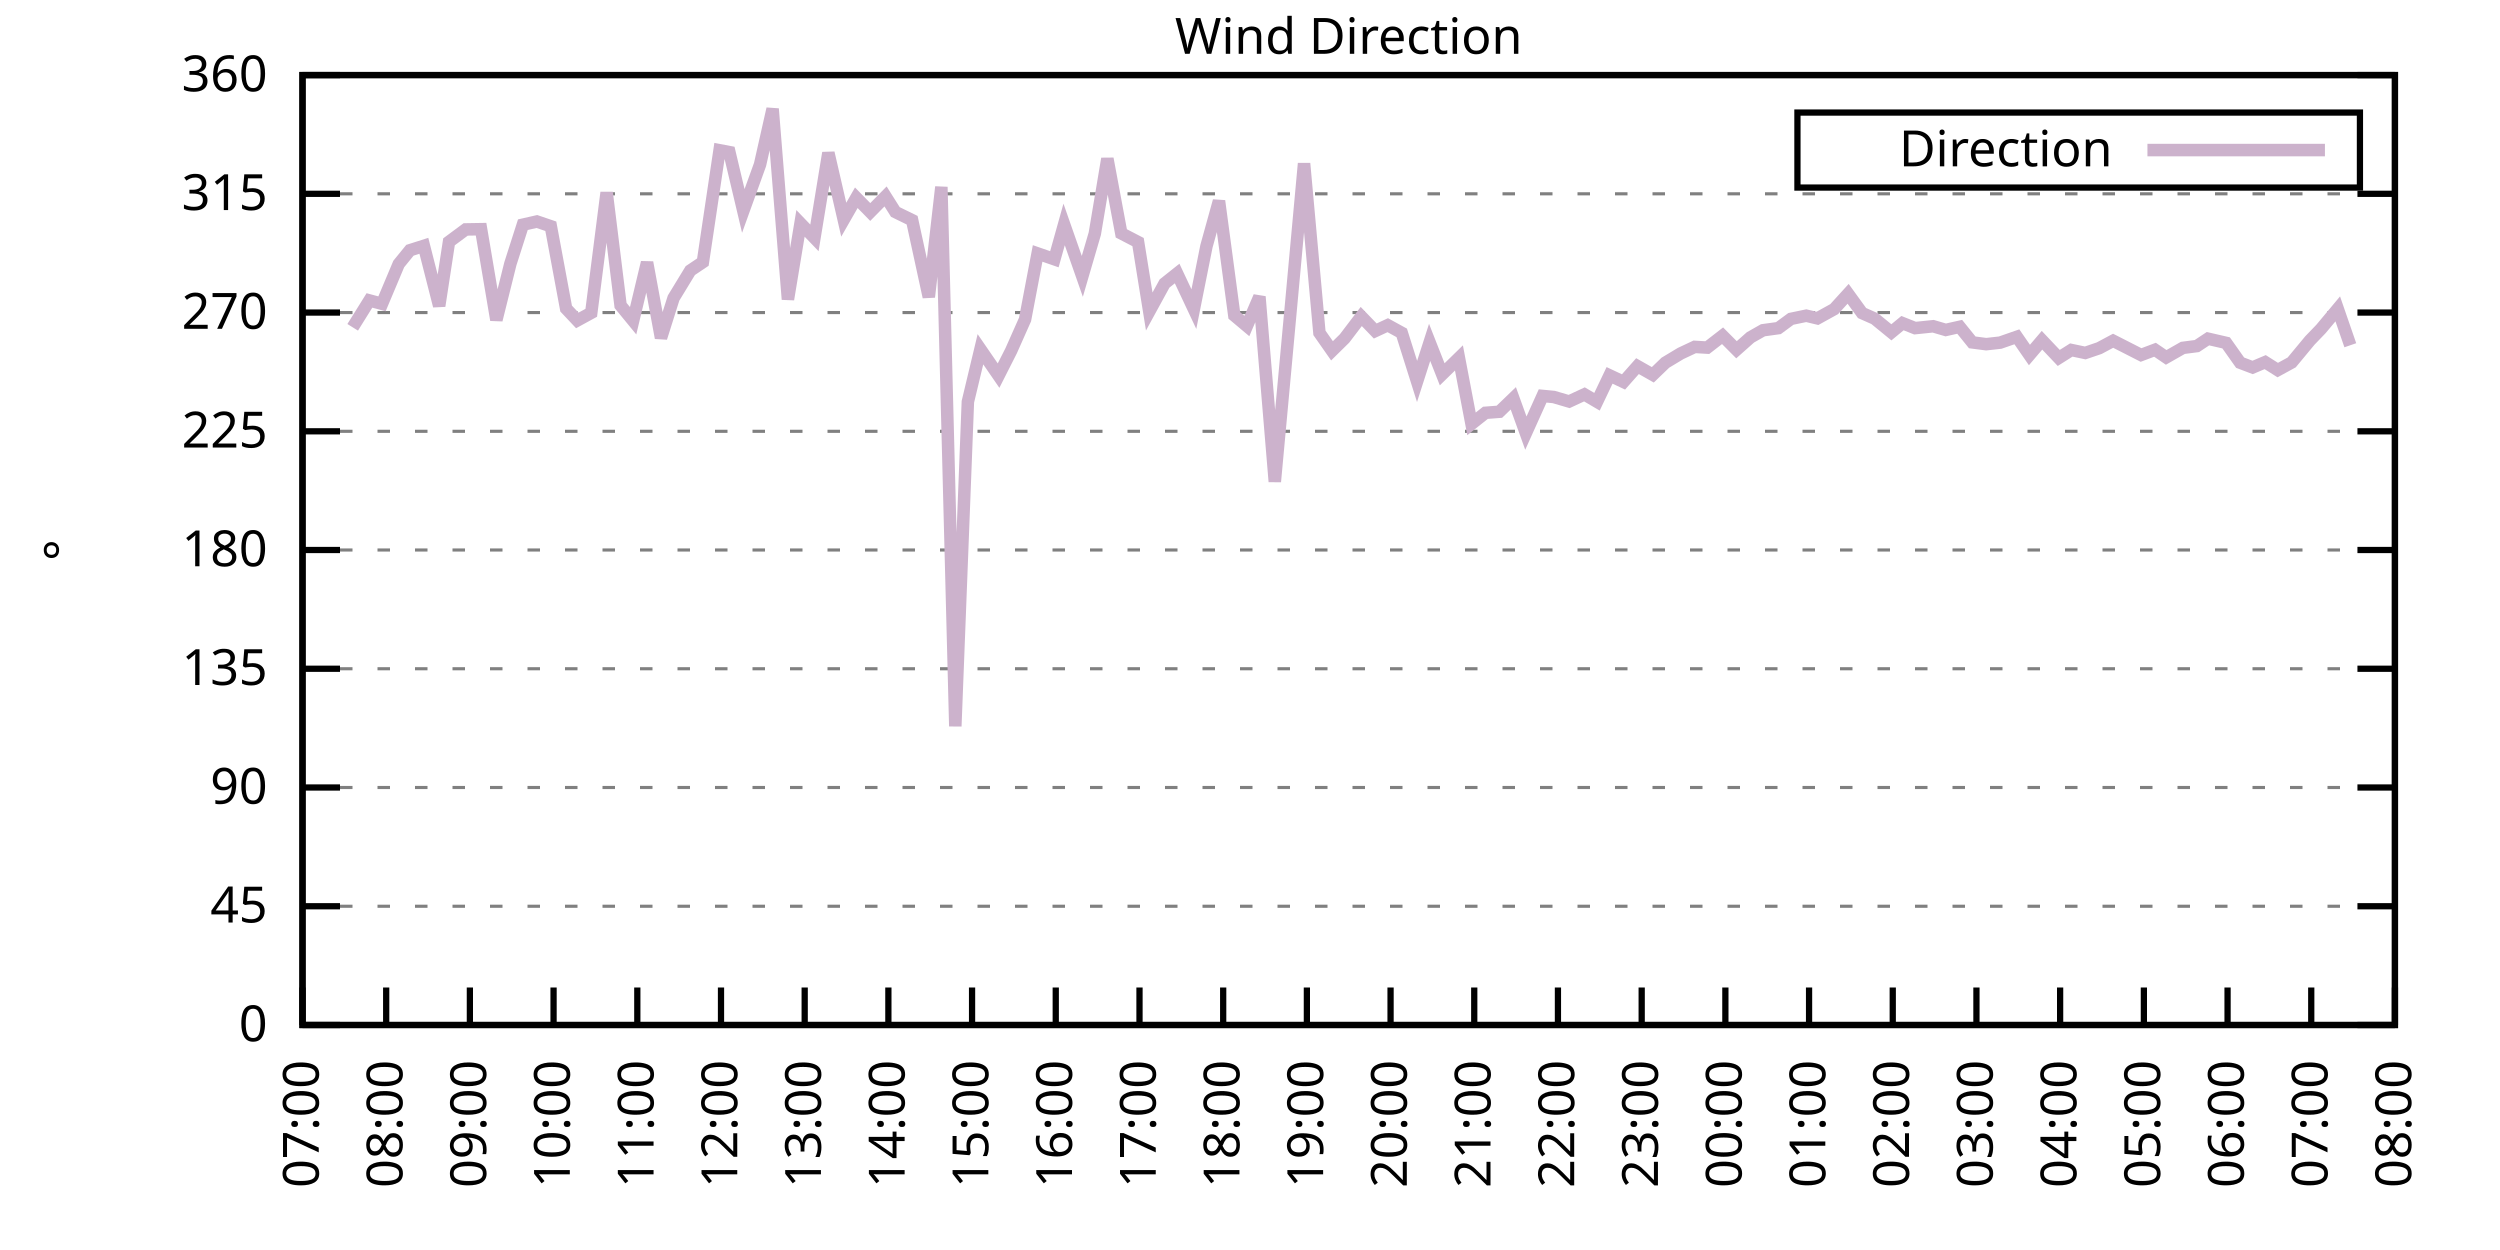
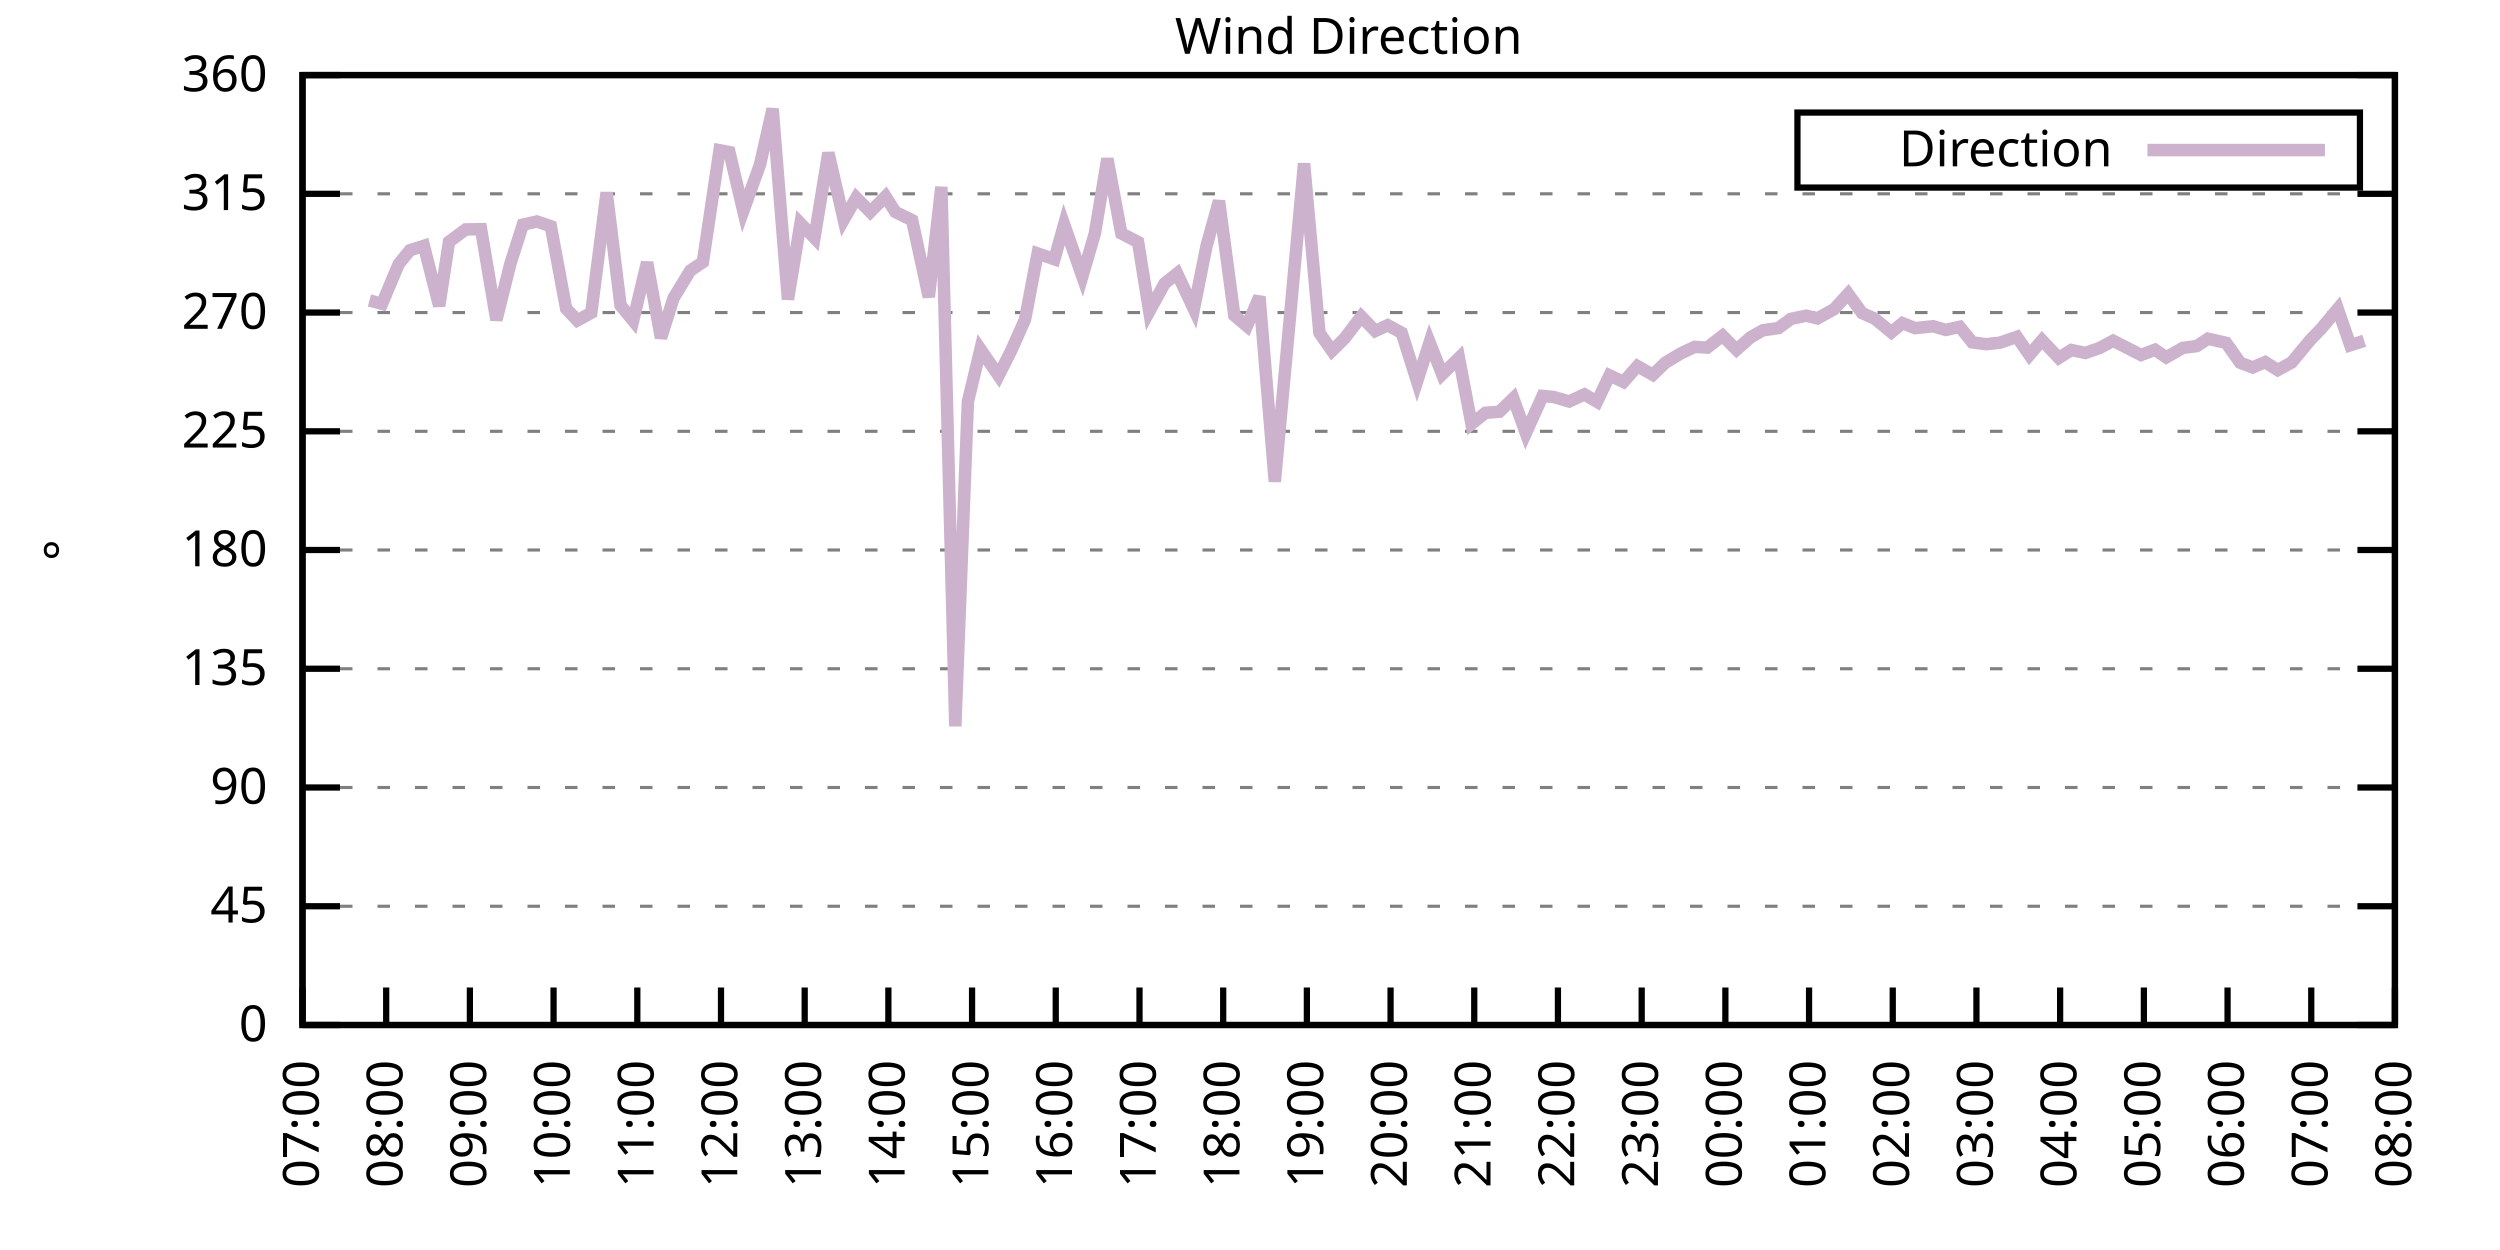
<svg xmlns="http://www.w3.org/2000/svg" xmlns:xlink="http://www.w3.org/1999/xlink" width="400" height="200" viewBox="0 0 400 200">
  <g id="gnuplot_canvas">
    <rect x="0" y="0" width="400" height="200" fill="none" />
    <defs>
      <circle id="gpDot" r="0.5" stroke-width="0.5" stroke="currentColor" />
      <path id="gpPt0" stroke-width="0.333" stroke="currentColor" d="M-1,0 h2 M0,-1 v2" />
      <path id="gpPt1" stroke-width="0.333" stroke="currentColor" d="M-1,-1 L1,1 M1,-1 L-1,1" />
      <path id="gpPt2" stroke-width="0.333" stroke="currentColor" d="M-1,0 L1,0 M0,-1 L0,1 M-1,-1 L1,1 M-1,1 L1,-1" />
      <rect id="gpPt3" stroke-width="0.333" stroke="currentColor" x="-1" y="-1" width="2" height="2" />
      <rect id="gpPt4" stroke-width="0.333" stroke="currentColor" fill="currentColor" x="-1" y="-1" width="2" height="2" />
      <circle id="gpPt5" stroke-width="0.333" stroke="currentColor" cx="0" cy="0" r="1" />
      <use xlink:href="#gpPt5" id="gpPt6" fill="currentColor" stroke="none" />
      <path id="gpPt7" stroke-width="0.333" stroke="currentColor" d="M0,-1.33 L-1.33,0.67 L1.33,0.67 z" />
      <use xlink:href="#gpPt7" id="gpPt8" fill="currentColor" stroke="none" />
      <use xlink:href="#gpPt7" id="gpPt9" stroke="currentColor" transform="rotate(180)" />
      <use xlink:href="#gpPt9" id="gpPt10" fill="currentColor" stroke="none" />
      <use xlink:href="#gpPt3" id="gpPt11" stroke="currentColor" transform="rotate(45)" />
      <use xlink:href="#gpPt11" id="gpPt12" fill="currentColor" stroke="none" />
      <path id="gpPt13" stroke-width="0.333" stroke="currentColor" d="M0,1.330 L1.265,0.411 L0.782,-1.067 L-0.782,-1.076 L-1.265,0.411 z" />
      <use xlink:href="#gpPt13" id="gpPt14" fill="currentColor" stroke="none" />
      <filter id="textbox" filterUnits="objectBoundingBox" x="0" y="0" height="1" width="1">
        <feFlood flood-color="white" flood-opacity="1" result="bgnd" />
        <feComposite in="SourceGraphic" in2="bgnd" operator="atop" />
      </filter>
      <filter id="greybox" filterUnits="objectBoundingBox" x="0" y="0" height="1" width="1">
        <feFlood flood-color="lightgrey" flood-opacity="1" result="grey" />
        <feComposite in="SourceGraphic" in2="grey" operator="atop" />
      </filter>
    </defs>
    <g fill="none" color="white" stroke="currentColor" stroke-width="1.00" stroke-linecap="butt" stroke-linejoin="miter">
</g>
    <g fill="none" color="black" stroke="currentColor" stroke-width="1.00" stroke-linecap="butt" stroke-linejoin="miter">
      <g stroke="none" shape-rendering="crispEdges">
        <polygon fill="rgb(255, 255, 255)" points="48.40,164.00 383.18,164.00 383.18,12.02 48.40,12.02 " />
      </g>
    </g>
    <g fill="none" color="black" stroke="currentColor" stroke-width="1.00" stroke-linecap="butt" stroke-linejoin="miter">
</g>
    <g fill="none" color="black" stroke="black" stroke-width="0.50" stroke-linecap="butt" stroke-linejoin="miter">
</g>
    <g fill="none" color="gray" stroke="currentColor" stroke-width="0.50" stroke-linecap="butt" stroke-linejoin="miter">
      <path stroke="gray" stroke-dasharray="2,4" class="gridline" d="M48.40,164.00 L383.19,164.00  " />
    </g>
    <g fill="none" color="gray" stroke="gray" stroke-width="1.00" stroke-linecap="butt" stroke-linejoin="miter">
</g>
    <g fill="none" color="black" stroke="currentColor" stroke-width="1.00" stroke-linecap="butt" stroke-linejoin="miter">
      <path stroke="black" d="M48.40,164.00 L54.40,164.00 M383.19,164.00 L377.19,164.00  " />
      <g transform="translate(42.80,166.60)" stroke="none" fill="black" font-family="Sans" font-size="8.00" text-anchor="end">
        <text>
          <tspan font-family="Sans"> 0</tspan>
        </text>
      </g>
    </g>
    <g fill="none" color="black" stroke="currentColor" stroke-width="1.00" stroke-linecap="butt" stroke-linejoin="miter">
</g>
    <g fill="none" color="black" stroke="black" stroke-width="0.50" stroke-linecap="butt" stroke-linejoin="miter">
</g>
    <g fill="none" color="gray" stroke="currentColor" stroke-width="0.50" stroke-linecap="butt" stroke-linejoin="miter">
      <path stroke="gray" stroke-dasharray="2,4" class="gridline" d="M48.40,145.00 L383.19,145.00  " />
    </g>
    <g fill="none" color="gray" stroke="gray" stroke-width="1.00" stroke-linecap="butt" stroke-linejoin="miter">
</g>
    <g fill="none" color="black" stroke="currentColor" stroke-width="1.00" stroke-linecap="butt" stroke-linejoin="miter">
      <path stroke="black" d="M48.40,145.00 L54.40,145.00 M383.19,145.00 L377.19,145.00  " />
      <g transform="translate(42.80,147.60)" stroke="none" fill="black" font-family="Sans" font-size="8.00" text-anchor="end">
        <text>
          <tspan font-family="Sans"> 45</tspan>
        </text>
      </g>
    </g>
    <g fill="none" color="black" stroke="currentColor" stroke-width="1.00" stroke-linecap="butt" stroke-linejoin="miter">
</g>
    <g fill="none" color="black" stroke="black" stroke-width="0.50" stroke-linecap="butt" stroke-linejoin="miter">
</g>
    <g fill="none" color="gray" stroke="currentColor" stroke-width="0.50" stroke-linecap="butt" stroke-linejoin="miter">
      <path stroke="gray" stroke-dasharray="2,4" class="gridline" d="M48.40,126.00 L383.19,126.00  " />
    </g>
    <g fill="none" color="gray" stroke="gray" stroke-width="1.00" stroke-linecap="butt" stroke-linejoin="miter">
</g>
    <g fill="none" color="black" stroke="currentColor" stroke-width="1.00" stroke-linecap="butt" stroke-linejoin="miter">
      <path stroke="black" d="M48.40,126.00 L54.40,126.00 M383.19,126.00 L377.19,126.00  " />
      <g transform="translate(42.80,128.60)" stroke="none" fill="black" font-family="Sans" font-size="8.00" text-anchor="end">
        <text>
          <tspan font-family="Sans"> 90</tspan>
        </text>
      </g>
    </g>
    <g fill="none" color="black" stroke="currentColor" stroke-width="1.00" stroke-linecap="butt" stroke-linejoin="miter">
</g>
    <g fill="none" color="black" stroke="black" stroke-width="0.50" stroke-linecap="butt" stroke-linejoin="miter">
</g>
    <g fill="none" color="gray" stroke="currentColor" stroke-width="0.50" stroke-linecap="butt" stroke-linejoin="miter">
      <path stroke="gray" stroke-dasharray="2,4" class="gridline" d="M48.40,107.00 L383.19,107.00  " />
    </g>
    <g fill="none" color="gray" stroke="gray" stroke-width="1.00" stroke-linecap="butt" stroke-linejoin="miter">
</g>
    <g fill="none" color="black" stroke="currentColor" stroke-width="1.00" stroke-linecap="butt" stroke-linejoin="miter">
      <path stroke="black" d="M48.40,107.00 L54.40,107.00 M383.19,107.00 L377.19,107.00  " />
      <g transform="translate(42.80,109.60)" stroke="none" fill="black" font-family="Sans" font-size="8.00" text-anchor="end">
        <text>
          <tspan font-family="Sans"> 135</tspan>
        </text>
      </g>
    </g>
    <g fill="none" color="black" stroke="currentColor" stroke-width="1.00" stroke-linecap="butt" stroke-linejoin="miter">
</g>
    <g fill="none" color="black" stroke="black" stroke-width="0.50" stroke-linecap="butt" stroke-linejoin="miter">
</g>
    <g fill="none" color="gray" stroke="currentColor" stroke-width="0.50" stroke-linecap="butt" stroke-linejoin="miter">
      <path stroke="gray" stroke-dasharray="2,4" class="gridline" d="M48.40,88.00 L383.19,88.00  " />
    </g>
    <g fill="none" color="gray" stroke="gray" stroke-width="1.00" stroke-linecap="butt" stroke-linejoin="miter">
</g>
    <g fill="none" color="black" stroke="currentColor" stroke-width="1.00" stroke-linecap="butt" stroke-linejoin="miter">
      <path stroke="black" d="M48.40,88.00 L54.40,88.00 M383.19,88.00 L377.19,88.00  " />
      <g transform="translate(42.80,90.60)" stroke="none" fill="black" font-family="Sans" font-size="8.00" text-anchor="end">
        <text>
          <tspan font-family="Sans"> 180</tspan>
        </text>
      </g>
    </g>
    <g fill="none" color="black" stroke="currentColor" stroke-width="1.00" stroke-linecap="butt" stroke-linejoin="miter">
</g>
    <g fill="none" color="black" stroke="black" stroke-width="0.50" stroke-linecap="butt" stroke-linejoin="miter">
</g>
    <g fill="none" color="gray" stroke="currentColor" stroke-width="0.50" stroke-linecap="butt" stroke-linejoin="miter">
      <path stroke="gray" stroke-dasharray="2,4" class="gridline" d="M48.40,69.01 L383.19,69.01  " />
    </g>
    <g fill="none" color="gray" stroke="gray" stroke-width="1.00" stroke-linecap="butt" stroke-linejoin="miter">
</g>
    <g fill="none" color="black" stroke="currentColor" stroke-width="1.00" stroke-linecap="butt" stroke-linejoin="miter">
      <path stroke="black" d="M48.40,69.01 L54.40,69.01 M383.19,69.01 L377.19,69.01  " />
      <g transform="translate(42.80,71.61)" stroke="none" fill="black" font-family="Sans" font-size="8.00" text-anchor="end">
        <text>
          <tspan font-family="Sans"> 225</tspan>
        </text>
      </g>
    </g>
    <g fill="none" color="black" stroke="currentColor" stroke-width="1.00" stroke-linecap="butt" stroke-linejoin="miter">
</g>
    <g fill="none" color="black" stroke="black" stroke-width="0.50" stroke-linecap="butt" stroke-linejoin="miter">
</g>
    <g fill="none" color="gray" stroke="currentColor" stroke-width="0.50" stroke-linecap="butt" stroke-linejoin="miter">
      <path stroke="gray" stroke-dasharray="2,4" class="gridline" d="M48.40,50.01 L383.19,50.01  " />
    </g>
    <g fill="none" color="gray" stroke="gray" stroke-width="1.00" stroke-linecap="butt" stroke-linejoin="miter">
</g>
    <g fill="none" color="black" stroke="currentColor" stroke-width="1.00" stroke-linecap="butt" stroke-linejoin="miter">
      <path stroke="black" d="M48.40,50.01 L54.40,50.01 M383.19,50.01 L377.19,50.01  " />
      <g transform="translate(42.80,52.61)" stroke="none" fill="black" font-family="Sans" font-size="8.00" text-anchor="end">
        <text>
          <tspan font-family="Sans"> 270</tspan>
        </text>
      </g>
    </g>
    <g fill="none" color="black" stroke="currentColor" stroke-width="1.00" stroke-linecap="butt" stroke-linejoin="miter">
</g>
    <g fill="none" color="black" stroke="black" stroke-width="0.50" stroke-linecap="butt" stroke-linejoin="miter">
</g>
    <g fill="none" color="gray" stroke="currentColor" stroke-width="0.50" stroke-linecap="butt" stroke-linejoin="miter">
      <path stroke="gray" stroke-dasharray="2,4" class="gridline" d="M48.40,31.01 L383.19,31.01  " />
    </g>
    <g fill="none" color="gray" stroke="gray" stroke-width="1.00" stroke-linecap="butt" stroke-linejoin="miter">
</g>
    <g fill="none" color="black" stroke="currentColor" stroke-width="1.00" stroke-linecap="butt" stroke-linejoin="miter">
      <path stroke="black" d="M48.40,31.01 L54.40,31.01 M383.19,31.01 L377.19,31.01  " />
      <g transform="translate(42.80,33.61)" stroke="none" fill="black" font-family="Sans" font-size="8.00" text-anchor="end">
        <text>
          <tspan font-family="Sans"> 315</tspan>
        </text>
      </g>
    </g>
    <g fill="none" color="black" stroke="currentColor" stroke-width="1.00" stroke-linecap="butt" stroke-linejoin="miter">
</g>
    <g fill="none" color="black" stroke="black" stroke-width="0.50" stroke-linecap="butt" stroke-linejoin="miter">
</g>
    <g fill="none" color="gray" stroke="currentColor" stroke-width="0.50" stroke-linecap="butt" stroke-linejoin="miter">
      <path stroke="gray" stroke-dasharray="2,4" class="gridline" d="M48.40,12.01 L383.19,12.01  " />
    </g>
    <g fill="none" color="gray" stroke="gray" stroke-width="1.00" stroke-linecap="butt" stroke-linejoin="miter">
</g>
    <g fill="none" color="black" stroke="currentColor" stroke-width="1.00" stroke-linecap="butt" stroke-linejoin="miter">
      <path stroke="black" d="M48.40,12.01 L54.40,12.01 M383.19,12.01 L377.19,12.01  " />
      <g transform="translate(42.80,14.61)" stroke="none" fill="black" font-family="Sans" font-size="8.00" text-anchor="end">
        <text>
          <tspan font-family="Sans"> 360</tspan>
        </text>
      </g>
    </g>
    <g fill="none" color="black" stroke="currentColor" stroke-width="1.00" stroke-linecap="butt" stroke-linejoin="miter">
      <path stroke="black" d="M48.40,164.00 L48.40,158.00  " />
      <g transform="translate(51.00,169.60) rotate(270.00)" stroke="none" fill="black" font-family="Sans" font-size="8.00" text-anchor="end">
        <text>
          <tspan font-family="Sans">07:00</tspan>
        </text>
      </g>
    </g>
    <g fill="none" color="black" stroke="currentColor" stroke-width="1.00" stroke-linecap="butt" stroke-linejoin="miter">
      <path stroke="black" d="M61.79,164.00 L61.79,158.00  " />
      <g transform="translate(64.39,169.60) rotate(270.00)" stroke="none" fill="black" font-family="Sans" font-size="8.00" text-anchor="end">
        <text>
          <tspan font-family="Sans">08:00</tspan>
        </text>
      </g>
    </g>
    <g fill="none" color="black" stroke="currentColor" stroke-width="1.00" stroke-linecap="butt" stroke-linejoin="miter">
      <path stroke="black" d="M75.18,164.00 L75.18,158.00  " />
      <g transform="translate(77.78,169.60) rotate(270.00)" stroke="none" fill="black" font-family="Sans" font-size="8.00" text-anchor="end">
        <text>
          <tspan font-family="Sans">09:00</tspan>
        </text>
      </g>
    </g>
    <g fill="none" color="black" stroke="currentColor" stroke-width="1.00" stroke-linecap="butt" stroke-linejoin="miter">
      <path stroke="black" d="M88.57,164.00 L88.57,158.00  " />
      <g transform="translate(91.17,169.60) rotate(270.00)" stroke="none" fill="black" font-family="Sans" font-size="8.00" text-anchor="end">
        <text>
          <tspan font-family="Sans">10:00</tspan>
        </text>
      </g>
    </g>
    <g fill="none" color="black" stroke="currentColor" stroke-width="1.00" stroke-linecap="butt" stroke-linejoin="miter">
      <path stroke="black" d="M101.97,164.00 L101.97,158.00  " />
      <g transform="translate(104.57,169.60) rotate(270.00)" stroke="none" fill="black" font-family="Sans" font-size="8.00" text-anchor="end">
        <text>
          <tspan font-family="Sans">11:00</tspan>
        </text>
      </g>
    </g>
    <g fill="none" color="black" stroke="currentColor" stroke-width="1.00" stroke-linecap="butt" stroke-linejoin="miter">
      <path stroke="black" d="M115.36,164.00 L115.36,158.00  " />
      <g transform="translate(117.96,169.60) rotate(270.00)" stroke="none" fill="black" font-family="Sans" font-size="8.00" text-anchor="end">
        <text>
          <tspan font-family="Sans">12:00</tspan>
        </text>
      </g>
    </g>
    <g fill="none" color="black" stroke="currentColor" stroke-width="1.00" stroke-linecap="butt" stroke-linejoin="miter">
      <path stroke="black" d="M128.75,164.00 L128.75,158.00  " />
      <g transform="translate(131.35,169.60) rotate(270.00)" stroke="none" fill="black" font-family="Sans" font-size="8.00" text-anchor="end">
        <text>
          <tspan font-family="Sans">13:00</tspan>
        </text>
      </g>
    </g>
    <g fill="none" color="black" stroke="currentColor" stroke-width="1.00" stroke-linecap="butt" stroke-linejoin="miter">
      <path stroke="black" d="M142.14,164.00 L142.14,158.00  " />
      <g transform="translate(144.74,169.60) rotate(270.00)" stroke="none" fill="black" font-family="Sans" font-size="8.00" text-anchor="end">
        <text>
          <tspan font-family="Sans">14:00</tspan>
        </text>
      </g>
    </g>
    <g fill="none" color="black" stroke="currentColor" stroke-width="1.00" stroke-linecap="butt" stroke-linejoin="miter">
      <path stroke="black" d="M155.53,164.00 L155.53,158.00  " />
      <g transform="translate(158.13,169.60) rotate(270.00)" stroke="none" fill="black" font-family="Sans" font-size="8.00" text-anchor="end">
        <text>
          <tspan font-family="Sans">15:00</tspan>
        </text>
      </g>
    </g>
    <g fill="none" color="black" stroke="currentColor" stroke-width="1.00" stroke-linecap="butt" stroke-linejoin="miter">
      <path stroke="black" d="M168.92,164.00 L168.92,158.00  " />
      <g transform="translate(171.52,169.60) rotate(270.00)" stroke="none" fill="black" font-family="Sans" font-size="8.00" text-anchor="end">
        <text>
          <tspan font-family="Sans">16:00</tspan>
        </text>
      </g>
    </g>
    <g fill="none" color="black" stroke="currentColor" stroke-width="1.00" stroke-linecap="butt" stroke-linejoin="miter">
      <path stroke="black" d="M182.32,164.00 L182.32,158.00  " />
      <g transform="translate(184.92,169.60) rotate(270.00)" stroke="none" fill="black" font-family="Sans" font-size="8.00" text-anchor="end">
        <text>
          <tspan font-family="Sans">17:00</tspan>
        </text>
      </g>
    </g>
    <g fill="none" color="black" stroke="currentColor" stroke-width="1.00" stroke-linecap="butt" stroke-linejoin="miter">
      <path stroke="black" d="M195.71,164.00 L195.71,158.00  " />
      <g transform="translate(198.31,169.60) rotate(270.00)" stroke="none" fill="black" font-family="Sans" font-size="8.00" text-anchor="end">
        <text>
          <tspan font-family="Sans">18:00</tspan>
        </text>
      </g>
    </g>
    <g fill="none" color="black" stroke="currentColor" stroke-width="1.00" stroke-linecap="butt" stroke-linejoin="miter">
      <path stroke="black" d="M209.10,164.00 L209.10,158.00  " />
      <g transform="translate(211.70,169.60) rotate(270.00)" stroke="none" fill="black" font-family="Sans" font-size="8.00" text-anchor="end">
        <text>
          <tspan font-family="Sans">19:00</tspan>
        </text>
      </g>
    </g>
    <g fill="none" color="black" stroke="currentColor" stroke-width="1.00" stroke-linecap="butt" stroke-linejoin="miter">
      <path stroke="black" d="M222.49,164.00 L222.49,158.00  " />
      <g transform="translate(225.09,169.60) rotate(270.00)" stroke="none" fill="black" font-family="Sans" font-size="8.00" text-anchor="end">
        <text>
          <tspan font-family="Sans">20:00</tspan>
        </text>
      </g>
    </g>
    <g fill="none" color="black" stroke="currentColor" stroke-width="1.00" stroke-linecap="butt" stroke-linejoin="miter">
      <path stroke="black" d="M235.88,164.00 L235.88,158.00  " />
      <g transform="translate(238.48,169.60) rotate(270.00)" stroke="none" fill="black" font-family="Sans" font-size="8.00" text-anchor="end">
        <text>
          <tspan font-family="Sans">21:00</tspan>
        </text>
      </g>
    </g>
    <g fill="none" color="black" stroke="currentColor" stroke-width="1.00" stroke-linecap="butt" stroke-linejoin="miter">
      <path stroke="black" d="M249.27,164.00 L249.27,158.00  " />
      <g transform="translate(251.87,169.60) rotate(270.00)" stroke="none" fill="black" font-family="Sans" font-size="8.00" text-anchor="end">
        <text>
          <tspan font-family="Sans">22:00</tspan>
        </text>
      </g>
    </g>
    <g fill="none" color="black" stroke="currentColor" stroke-width="1.00" stroke-linecap="butt" stroke-linejoin="miter">
      <path stroke="black" d="M262.67,164.00 L262.67,158.00  " />
      <g transform="translate(265.27,169.60) rotate(270.00)" stroke="none" fill="black" font-family="Sans" font-size="8.00" text-anchor="end">
        <text>
          <tspan font-family="Sans">23:00</tspan>
        </text>
      </g>
    </g>
    <g fill="none" color="black" stroke="currentColor" stroke-width="1.00" stroke-linecap="butt" stroke-linejoin="miter">
      <path stroke="black" d="M276.06,164.00 L276.06,158.00  " />
      <g transform="translate(278.66,169.60) rotate(270.00)" stroke="none" fill="black" font-family="Sans" font-size="8.00" text-anchor="end">
        <text>
          <tspan font-family="Sans">00:00</tspan>
        </text>
      </g>
    </g>
    <g fill="none" color="black" stroke="currentColor" stroke-width="1.00" stroke-linecap="butt" stroke-linejoin="miter">
      <path stroke="black" d="M289.45,164.00 L289.45,158.00  " />
      <g transform="translate(292.05,169.60) rotate(270.00)" stroke="none" fill="black" font-family="Sans" font-size="8.00" text-anchor="end">
        <text>
          <tspan font-family="Sans">01:00</tspan>
        </text>
      </g>
    </g>
    <g fill="none" color="black" stroke="currentColor" stroke-width="1.00" stroke-linecap="butt" stroke-linejoin="miter">
      <path stroke="black" d="M302.84,164.00 L302.84,158.00  " />
      <g transform="translate(305.44,169.60) rotate(270.00)" stroke="none" fill="black" font-family="Sans" font-size="8.00" text-anchor="end">
        <text>
          <tspan font-family="Sans">02:00</tspan>
        </text>
      </g>
    </g>
    <g fill="none" color="black" stroke="currentColor" stroke-width="1.00" stroke-linecap="butt" stroke-linejoin="miter">
      <path stroke="black" d="M316.23,164.00 L316.23,158.00  " />
      <g transform="translate(318.83,169.60) rotate(270.00)" stroke="none" fill="black" font-family="Sans" font-size="8.00" text-anchor="end">
        <text>
          <tspan font-family="Sans">03:00</tspan>
        </text>
      </g>
    </g>
    <g fill="none" color="black" stroke="currentColor" stroke-width="1.00" stroke-linecap="butt" stroke-linejoin="miter">
      <path stroke="black" d="M329.62,164.00 L329.62,158.00  " />
      <g transform="translate(332.22,169.60) rotate(270.00)" stroke="none" fill="black" font-family="Sans" font-size="8.00" text-anchor="end">
        <text>
          <tspan font-family="Sans">04:00</tspan>
        </text>
      </g>
    </g>
    <g fill="none" color="black" stroke="currentColor" stroke-width="1.00" stroke-linecap="butt" stroke-linejoin="miter">
      <path stroke="black" d="M343.02,164.00 L343.02,158.00  " />
      <g transform="translate(345.62,169.60) rotate(270.00)" stroke="none" fill="black" font-family="Sans" font-size="8.00" text-anchor="end">
        <text>
          <tspan font-family="Sans">05:00</tspan>
        </text>
      </g>
    </g>
    <g fill="none" color="black" stroke="currentColor" stroke-width="1.00" stroke-linecap="butt" stroke-linejoin="miter">
      <path stroke="black" d="M356.41,164.00 L356.41,158.00  " />
      <g transform="translate(359.01,169.60) rotate(270.00)" stroke="none" fill="black" font-family="Sans" font-size="8.00" text-anchor="end">
        <text>
          <tspan font-family="Sans">06:00</tspan>
        </text>
      </g>
    </g>
    <g fill="none" color="black" stroke="currentColor" stroke-width="1.00" stroke-linecap="butt" stroke-linejoin="miter">
      <path stroke="black" d="M369.80,164.00 L369.80,158.00  " />
      <g transform="translate(372.40,169.60) rotate(270.00)" stroke="none" fill="black" font-family="Sans" font-size="8.00" text-anchor="end">
        <text>
          <tspan font-family="Sans">07:00</tspan>
        </text>
      </g>
    </g>
    <g fill="none" color="black" stroke="currentColor" stroke-width="1.00" stroke-linecap="butt" stroke-linejoin="miter">
      <path stroke="black" d="M383.19,164.00 L383.19,158.00  " />
      <g transform="translate(385.79,169.60) rotate(270.00)" stroke="none" fill="black" font-family="Sans" font-size="8.00" text-anchor="end">
        <text>
          <tspan font-family="Sans">08:00</tspan>
        </text>
      </g>
    </g>
    <g fill="none" color="black" stroke="currentColor" stroke-width="1.00" stroke-linecap="butt" stroke-linejoin="miter">
</g>
    <g fill="none" color="black" stroke="currentColor" stroke-width="1.00" stroke-linecap="butt" stroke-linejoin="miter">
      <path stroke="black" d="M48.40,12.01 L48.40,164.00 L383.19,164.00 L383.19,12.01 L48.40,12.01 Z  " />
    </g>
    <g fill="none" color="black" stroke="currentColor" stroke-width="1.00" stroke-linecap="butt" stroke-linejoin="miter">
</g>
    <g fill="none" color="black" stroke="currentColor" stroke-width="1.00" stroke-linecap="butt" stroke-linejoin="miter">
      <path stroke="black" d="M287.59,30.01 L287.59,18.01 L377.59,18.01 L377.59,30.01 L287.59,30.01 Z  " />
    </g>
    <g id="Wind_direction_plot_1">
      <g fill="none" color="white" stroke="black" stroke-width="2.00" stroke-linecap="butt" stroke-linejoin="miter">
</g>
      <g fill="none" color="black" stroke="currentColor" stroke-width="2.00" stroke-linecap="butt" stroke-linejoin="miter">
        <g transform="translate(337.99,26.61)" stroke="none" fill="black" font-family="Sans" font-size="8.00" text-anchor="end">
          <text>
            <tspan font-family="Sans">Direction</tspan>
          </text>
        </g>
      </g>
      <g fill="none" color="black" stroke="currentColor" stroke-width="2.00" stroke-linecap="butt" stroke-linejoin="miter">
-         <path stroke="rgb(204, 178, 204)" d="M343.59,24.01 L371.99,24.01 M56.43,52.37 L59.11,48.07 L61.12,48.61 L63.80,42.24 L65.59,40.04 L67.82,39.33   L70.27,48.95 L71.84,38.69 L74.51,36.71 L76.97,36.67 L79.42,51.19 L81.66,42.20 L83.66,35.95 L85.90,35.44   L88.13,36.20 L90.58,49.37 L92.37,51.27 L94.60,50.05 L97.06,30.80 L99.29,48.87 L101.30,51.32 L103.53,41.99   L105.76,54.06 L107.77,47.69 L110.45,43.29 L112.46,41.94 L115.13,24.04 L116.70,24.34 L118.93,33.75 L121.61,26.32   L123.62,17.41 L126.07,47.90 L128.08,35.74 L130.31,38.06 L132.54,24.46 L135.00,35.15 L137.01,31.64 L139.24,33.92   L141.69,31.43 L143.26,33.92 L145.94,35.23 L148.61,47.52 L150.62,29.91 L152.85,116.21 L154.86,64.28 L156.87,55.88   L159.77,60.10 L161.78,56.13 L164.01,51.11 L166.02,40.55 L168.70,41.48 L170.26,35.91 L173.17,44.22 L175.17,37.38   L177.18,25.39 L179.41,37.34 L182.09,38.73 L183.88,49.84 L186.33,45.36 L188.34,43.76 L191.02,49.46 L193.03,39.41   L195.04,32.15 L197.49,50.47 L199.50,52.16 L201.51,47.47 L203.97,77.07 L206.64,48.07 L208.65,26.15 L211.11,53.26   L213.12,56.13 L215.13,54.15 L217.80,50.64 L220.04,52.96 L222.04,52.03 L224.28,53.26 L226.73,61.03 L228.74,54.78   L230.75,59.89 L233.43,57.27 L235.44,67.82 L237.67,66.05 L239.90,65.88 L242.13,63.73 L244.14,69.30 L246.82,63.35   L248.60,63.52 L251.06,64.24 L253.51,63.10 L255.52,64.28 L257.53,60.06 L259.76,61.11 L262.00,58.58 L264.45,59.97   L266.46,58.03 L268.92,56.55 L271.15,55.50 L273.16,55.62 L275.61,53.72 L277.84,55.96 L280.07,53.98 L282.08,52.84   L284.54,52.50 L286.55,51.02 L289.00,50.51 L290.79,50.94 L293.47,49.46 L295.70,47.01 L297.93,50.09 L299.94,50.98   L302.62,53.17 L304.40,51.70 L306.41,52.50 L309.31,52.20 L311.32,52.79 L313.55,52.29 L315.56,54.78 L317.79,55.07   L320.03,54.82 L322.70,53.89 L324.71,56.80 L326.72,54.44 L329.40,57.27 L331.41,56.00 L333.64,56.47 L335.87,55.71   L338.10,54.52 L342.57,56.80 L344.80,55.96 L346.59,57.18 L349.26,55.66 L351.50,55.37 L353.28,54.19 L356.18,54.86   L358.42,58.03 L360.42,58.79 L362.43,57.94 L364.44,59.21 L366.67,57.99 L369.58,54.48 L371.36,52.63 L374.04,49.42   L376.05,55.24  " />
+         <path stroke="rgb(204, 178, 204)" d="M343.59,24.01 L371.99,24.01 M59.11,48.07 L61.12,48.61 L63.80,42.24 L65.59,40.04 L67.82,39.33 L70.27,48.95   L71.84,38.69 L74.51,36.71 L76.97,36.67 L79.42,51.19 L81.66,42.20 L83.66,35.95 L85.90,35.44 L88.13,36.20   L90.58,49.37 L92.37,51.27 L94.60,50.05 L97.06,30.80 L99.29,48.87 L101.30,51.32 L103.53,41.99 L105.76,54.06   L107.77,47.69 L110.45,43.29 L112.46,41.94 L115.13,24.04 L116.70,24.34 L118.93,33.75 L121.61,26.32 L123.62,17.41   L126.07,47.90 L128.08,35.74 L130.31,38.06 L132.54,24.46 L135.00,35.15 L137.01,31.64 L139.24,33.92 L141.69,31.43   L143.26,33.92 L145.94,35.23 L148.61,47.52 L150.62,29.91 L152.85,116.21 L154.86,64.28 L156.87,55.88 L159.77,60.10   L161.78,56.13 L164.01,51.11 L166.02,40.55 L168.70,41.48 L170.26,35.91 L173.17,44.22 L175.17,37.38 L177.18,25.39   L179.41,37.34 L182.09,38.73 L183.88,49.84 L186.33,45.36 L188.34,43.76 L191.02,49.46 L193.03,39.41 L195.04,32.15   L197.49,50.47 L199.50,52.16 L201.51,47.47 L203.97,77.07 L206.64,48.07 L208.65,26.15 L211.11,53.26 L213.12,56.13   L215.13,54.15 L217.80,50.64 L220.04,52.96 L222.04,52.03 L224.28,53.26 L226.73,61.03 L228.74,54.78 L230.75,59.89   L233.43,57.27 L235.44,67.82 L237.67,66.05 L239.90,65.88 L242.13,63.73 L244.14,69.30 L246.82,63.35 L248.60,63.52   L251.06,64.24 L253.51,63.10 L255.52,64.28 L257.53,60.06 L259.76,61.11 L262.00,58.58 L264.45,59.97 L266.46,58.03   L268.92,56.55 L271.15,55.50 L273.16,55.62 L275.61,53.72 L277.84,55.96 L280.07,53.98 L282.08,52.84 L284.54,52.50   L286.55,51.02 L289.00,50.51 L290.79,50.94 L293.47,49.46 L295.70,47.01 L297.93,50.09 L299.94,50.98 L302.62,53.17   L304.40,51.70 L306.41,52.50 L309.31,52.20 L311.32,52.79 L313.55,52.29 L315.56,54.78 L317.79,55.07 L320.03,54.82   L322.70,53.89 L324.71,56.80 L326.72,54.44 L329.40,57.27 L331.41,56.00 L333.64,56.47 L335.87,55.71 L338.10,54.52   L342.57,56.80 L344.80,55.96 L346.59,57.18 L349.26,55.66 L351.50,55.37 L353.28,54.19 L356.18,54.86 L358.42,58.03   L360.42,58.79 L362.43,57.94 L364.44,59.21 L366.67,57.99 L369.58,54.48 L371.36,52.63 L374.04,49.42 L376.05,55.24   L378.28,54.52  " />
      </g>
    </g>
    <g fill="none" color="black" stroke="currentColor" stroke-width="2.00" stroke-linecap="butt" stroke-linejoin="miter">
</g>
    <g fill="none" color="black" stroke="black" stroke-width="1.00" stroke-linecap="butt" stroke-linejoin="miter">
</g>
    <g fill="none" color="black" stroke="currentColor" stroke-width="1.00" stroke-linecap="butt" stroke-linejoin="miter">
      <path stroke="black" d="M48.40,12.01 L48.40,164.00 L383.19,164.00 L383.19,12.01 L48.40,12.01 Z  " />
      <g transform="translate(12.80,88.01) rotate(270.00)" stroke="none" fill="black" font-family="Sans" font-size="8.00" text-anchor="middle">
        <text>
          <tspan font-family="Sans">°</tspan>
        </text>
      </g>
    </g>
    <g fill="none" color="black" stroke="currentColor" stroke-width="1.00" stroke-linecap="butt" stroke-linejoin="miter">
</g>
    <g fill="none" color="black" stroke="currentColor" stroke-width="1.00" stroke-linecap="butt" stroke-linejoin="miter">
      <g transform="translate(215.79,8.61)" stroke="none" fill="black" font-family="Sans" font-size="8.00" text-anchor="middle">
        <text>
          <tspan font-family="Sans">Wind Direction</tspan>
        </text>
      </g>
    </g>
    <g fill="none" color="black" stroke="currentColor" stroke-width="1.00" stroke-linecap="butt" stroke-linejoin="miter">
</g>
  </g>
</svg>
